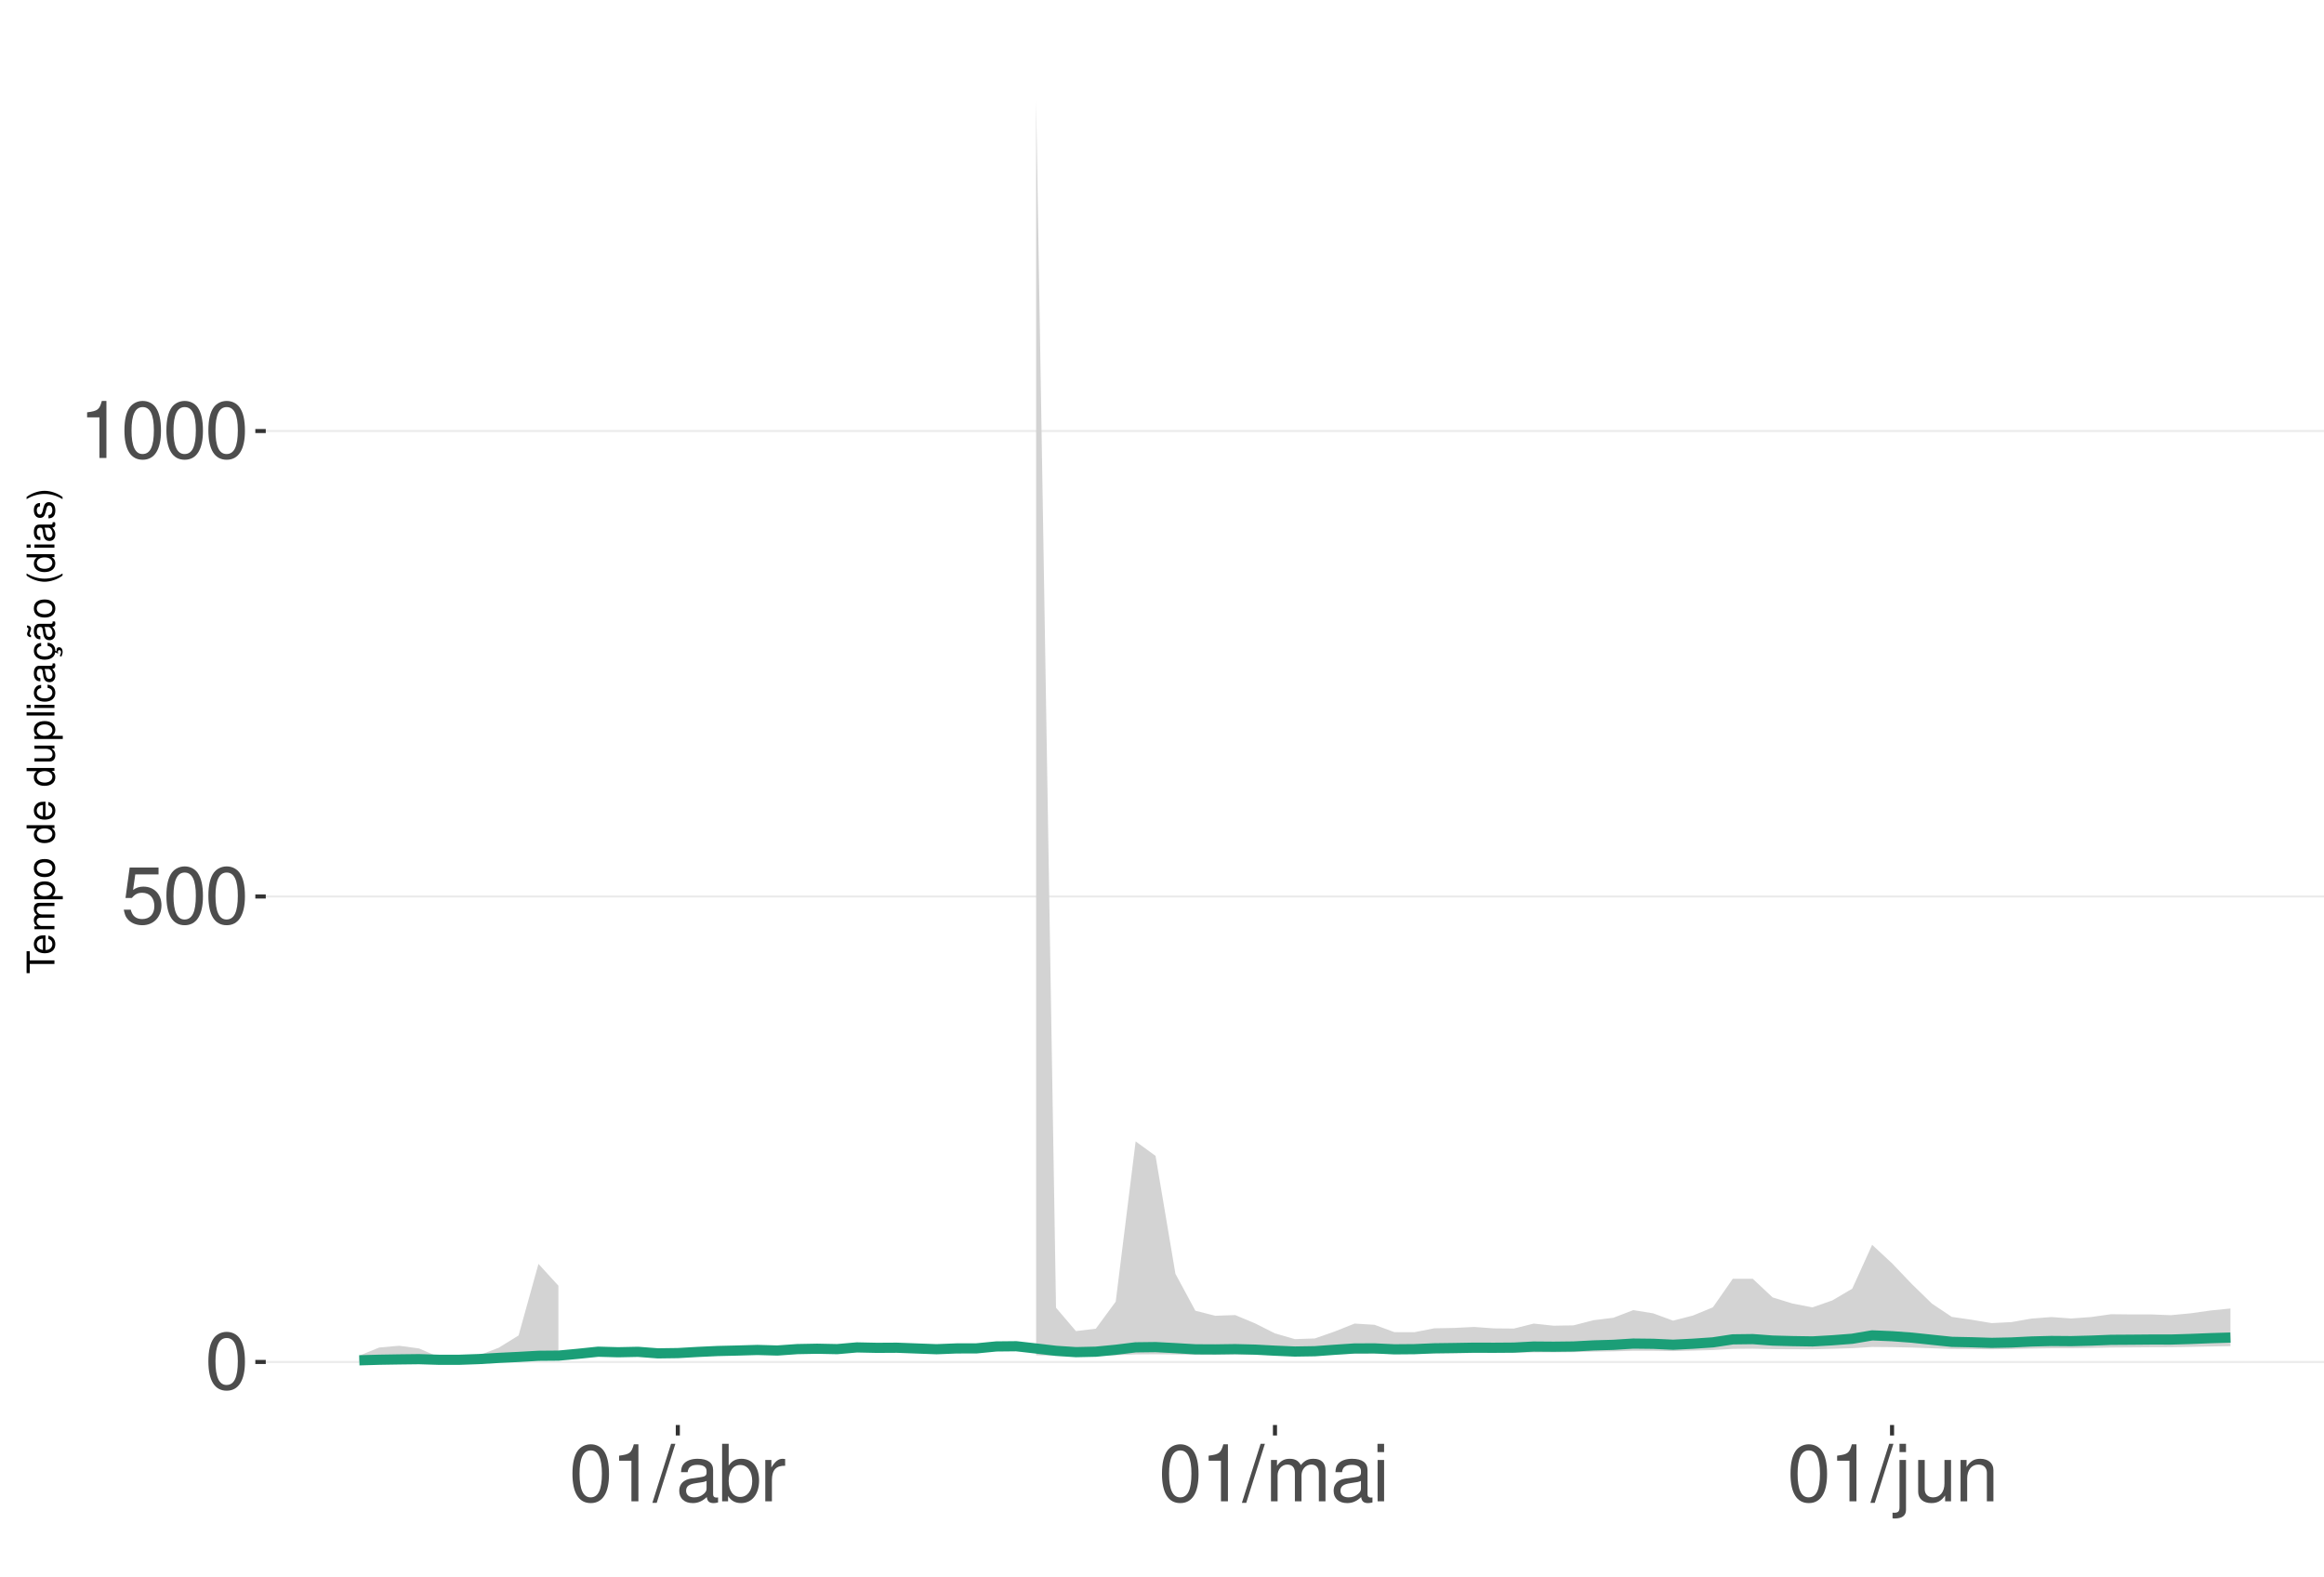
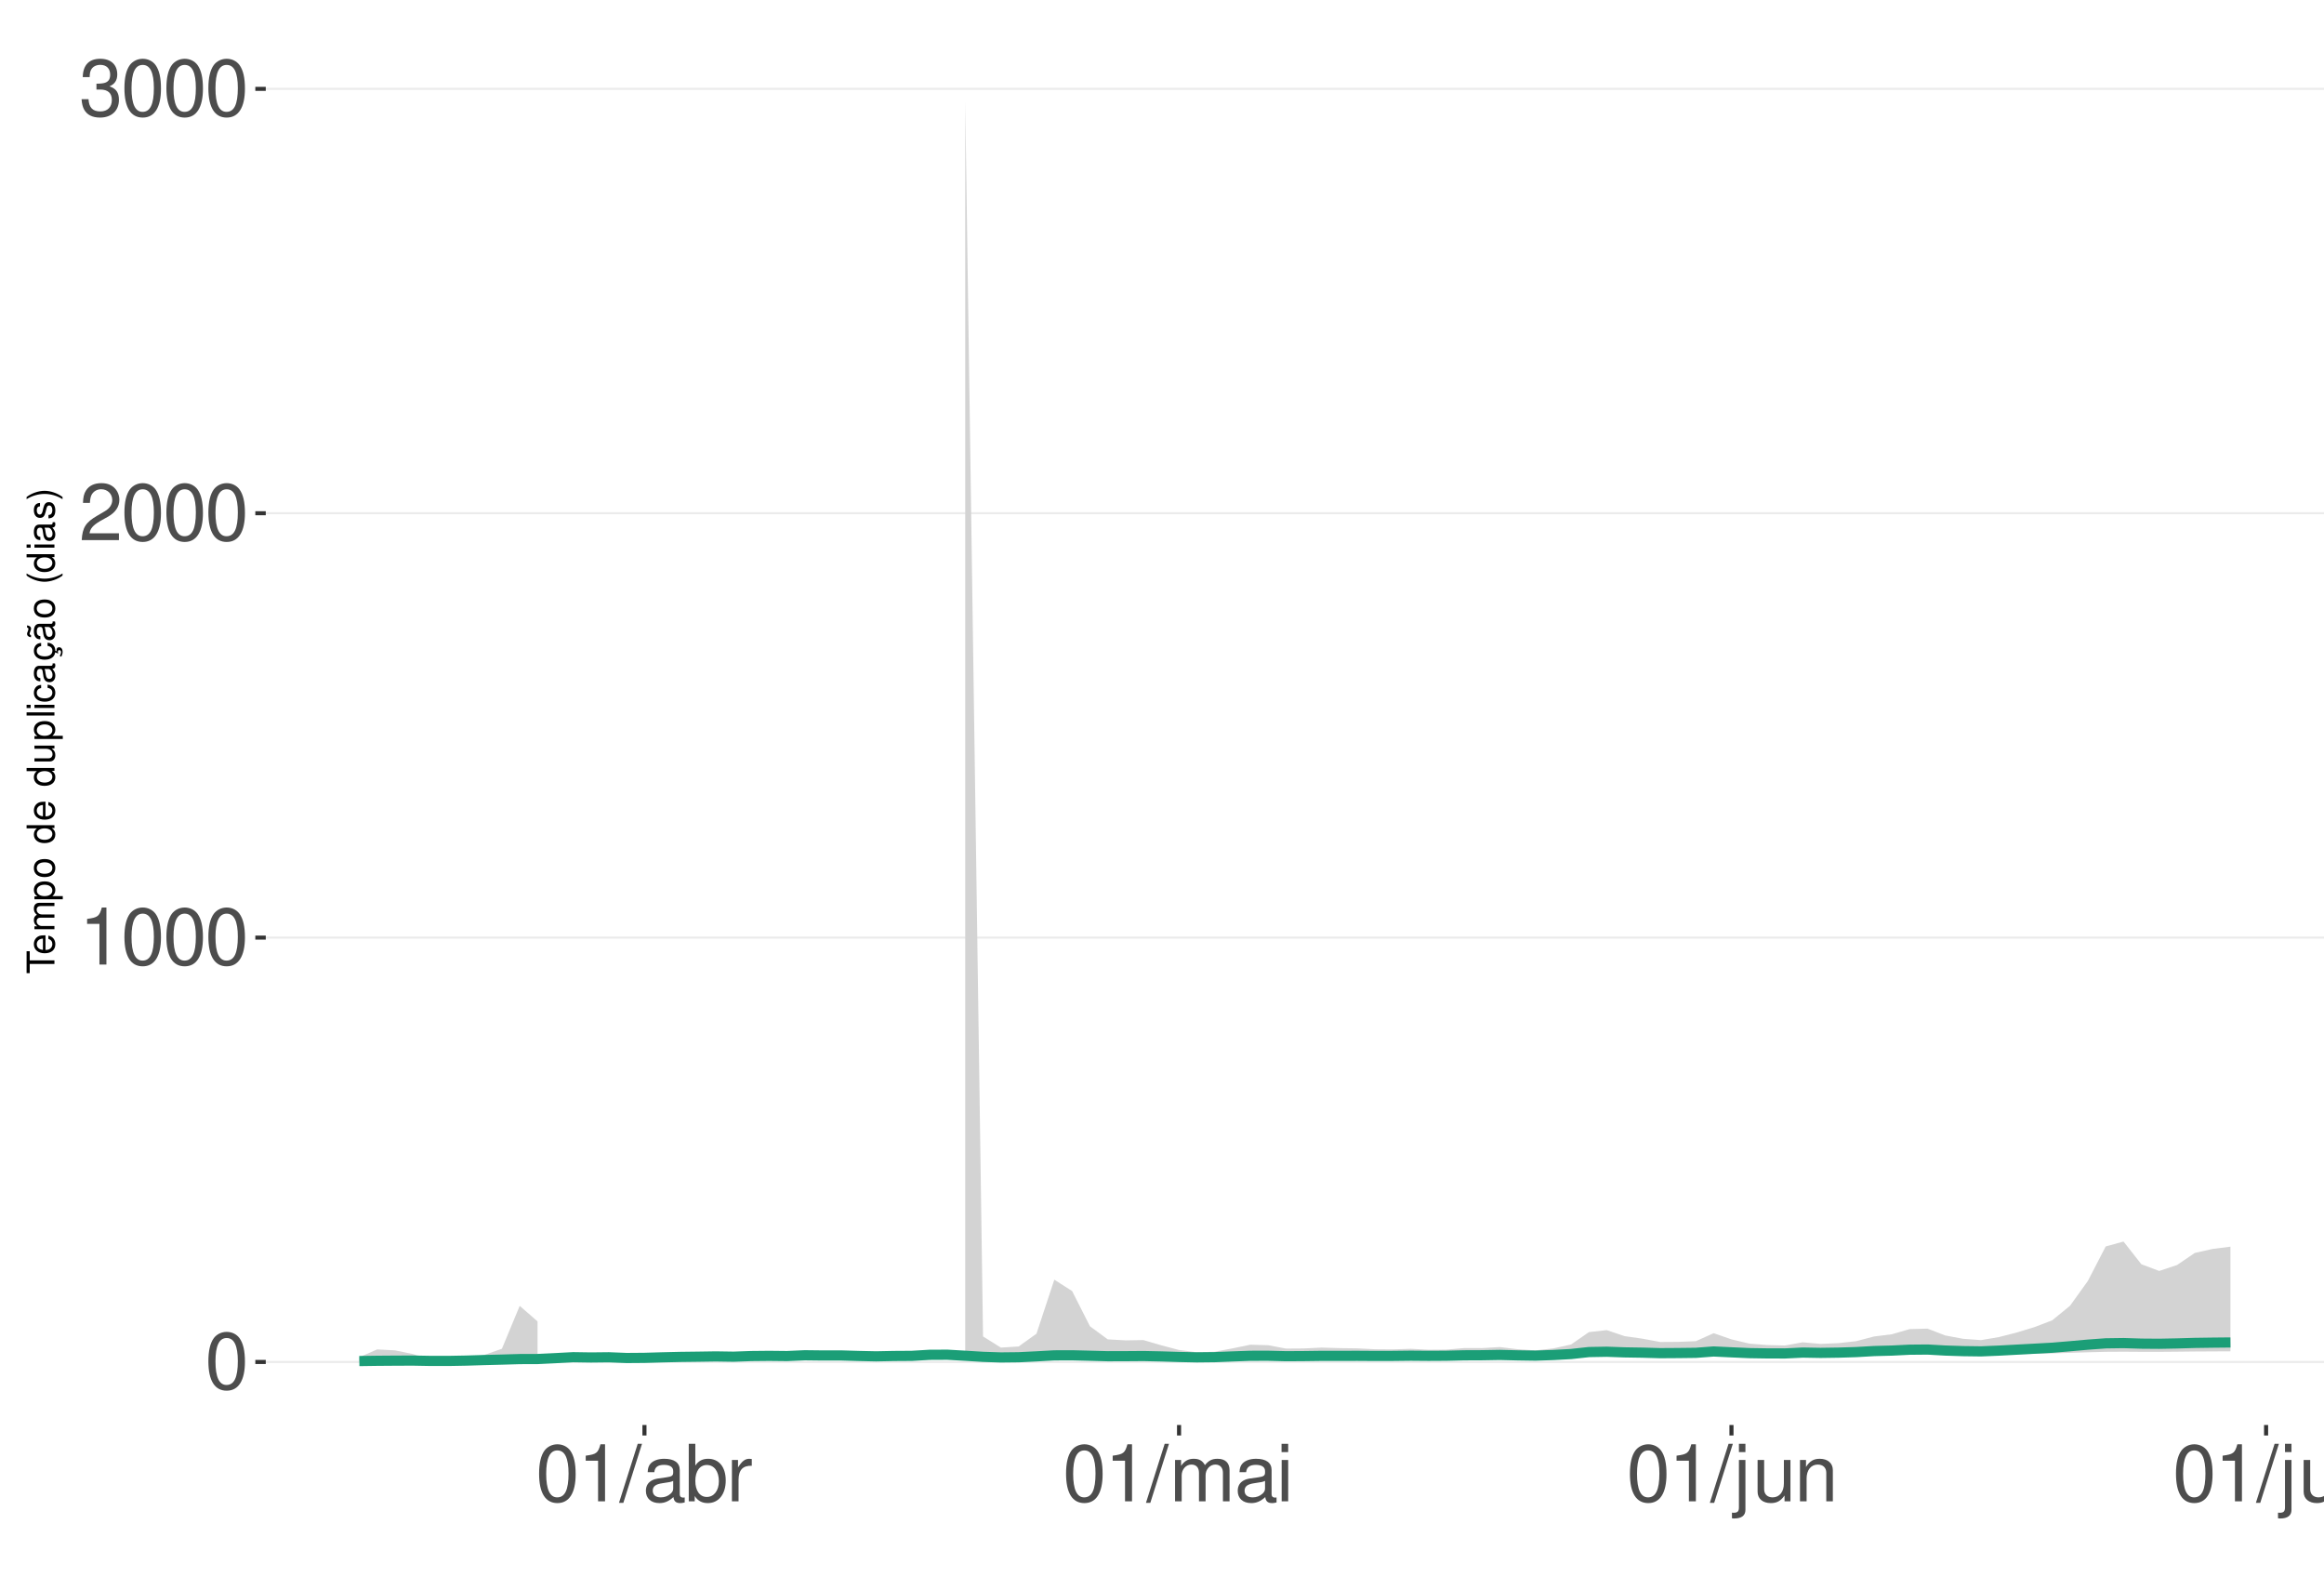
<svg xmlns="http://www.w3.org/2000/svg" xmlns:xlink="http://www.w3.org/1999/xlink" width="609pt" height="413pt" viewBox="0 0 609 413" version="1.1">
  <defs>
    <g>
      <symbol overflow="visible" id="glyph0-0">
        <path style="stroke:none;" d="" />
      </symbol>
      <symbol overflow="visible" id="glyph0-1">
        <path style="stroke:none;" d="M 5.688 -14.938 C 4.312 -14.938 3.078 -14.312 2.312 -13.297 C 1.359 -11.984 0.891 -10 0.891 -7.234 C 0.891 -2.188 2.547 0.469 5.688 0.469 C 8.781 0.469 10.469 -2.188 10.469 -7.109 C 10.469 -10 10.016 -11.938 9.047 -13.297 C 8.281 -14.328 7.062 -14.938 5.688 -14.938 Z M 5.688 -13.328 C 7.641 -13.328 8.609 -11.312 8.609 -7.266 C 8.609 -3.016 7.656 -1.031 5.641 -1.031 C 3.719 -1.031 2.75 -3.094 2.75 -7.203 C 2.75 -11.312 3.719 -13.328 5.688 -13.328 Z M 5.688 -13.328 " />
      </symbol>
      <symbol overflow="visible" id="glyph0-2">
-         <path style="stroke:none;" d="M 9.828 -14.641 L 2.266 -14.641 L 1.172 -6.672 L 2.844 -6.672 C 3.703 -7.688 4.406 -8.031 5.562 -8.031 C 7.516 -8.031 8.734 -6.688 8.734 -4.531 C 8.734 -2.422 7.516 -1.141 5.531 -1.141 C 3.953 -1.141 2.969 -1.938 2.547 -3.594 L 0.719 -3.594 C 0.969 -2.391 1.172 -1.812 1.609 -1.281 C 2.438 -0.172 3.922 0.469 5.578 0.469 C 8.531 0.469 10.594 -1.672 10.594 -4.766 C 10.594 -7.656 8.672 -9.641 5.859 -9.641 C 4.828 -9.641 4 -9.375 3.156 -8.766 L 3.734 -12.844 L 9.828 -12.844 Z M 9.828 -14.641 " />
+         <path style="stroke:none;" d="M 5.344 -10.641 L 5.344 0 L 7.172 0 L 7.172 -14.938 L 5.969 -14.938 C 5.328 -12.641 4.922 -12.328 2.109 -11.953 L 2.109 -10.641 Z M 5.344 -10.641 " />
      </symbol>
      <symbol overflow="visible" id="glyph0-3">
-         <path style="stroke:none;" d="M 5.344 -10.641 L 5.344 0 L 7.172 0 L 7.172 -14.938 L 5.969 -14.938 C 5.328 -12.641 4.922 -12.328 2.109 -11.953 L 2.109 -10.641 Z M 5.344 -10.641 " />
+         <path style="stroke:none;" d="M 10.453 -1.797 L 2.75 -1.797 C 2.938 -3.031 3.594 -3.828 5.391 -4.922 L 7.453 -6.078 C 9.5 -7.203 10.562 -8.734 10.562 -10.578 C 10.562 -11.812 10.062 -12.969 9.188 -13.781 C 8.328 -14.562 7.25 -14.938 5.859 -14.938 C 4 -14.938 2.625 -14.281 1.812 -13 C 1.297 -12.203 1.078 -11.281 1.031 -9.766 L 2.844 -9.766 C 2.906 -10.781 3.031 -11.375 3.281 -11.875 C 3.766 -12.781 4.703 -13.344 5.797 -13.344 C 7.453 -13.344 8.703 -12.141 8.703 -10.531 C 8.703 -9.344 8.016 -8.297 6.719 -7.562 L 4.812 -6.438 C 1.75 -4.688 0.875 -3.281 0.703 -0.016 L 10.453 -0.016 Z M 10.453 -1.797 " />
      </symbol>
      <symbol overflow="visible" id="glyph0-4">
+         <path style="stroke:none;" d="M 4.562 -6.875 L 5.562 -6.875 C 7.547 -6.875 8.594 -5.953 8.594 -4.156 C 8.594 -2.266 7.453 -1.141 5.578 -1.141 C 3.578 -1.141 2.609 -2.141 2.484 -4.344 L 0.656 -4.344 C 0.75 -3.141 0.953 -2.359 1.297 -1.688 C 2.062 -0.25 3.484 0.469 5.5 0.469 C 8.516 0.469 10.453 -1.344 10.453 -4.172 C 10.453 -6.078 9.734 -7.109 7.969 -7.719 C 9.344 -8.281 10.016 -9.312 10.016 -10.828 C 10.016 -13.391 8.344 -14.938 5.562 -14.938 C 2.609 -14.938 1.031 -13.281 0.969 -10.125 L 2.781 -10.125 C 2.812 -11.031 2.891 -11.547 3.125 -12 C 3.531 -12.844 4.438 -13.344 5.578 -13.344 C 7.188 -13.344 8.156 -12.375 8.156 -10.766 C 8.156 -9.703 7.781 -9.062 6.984 -8.719 C 6.484 -8.516 5.828 -8.422 4.562 -8.406 Z M 4.562 -6.875 " />
+       </symbol>
+       <symbol overflow="visible" id="glyph0-5">
        <path style="stroke:none;" d="M 4.734 -15.062 L -0.172 0.406 L 0.969 0.406 L 5.859 -15.062 Z M 4.734 -15.062 " />
      </symbol>
-       <symbol overflow="visible" id="glyph0-5">
+       <symbol overflow="visible" id="glyph0-6">
        <path style="stroke:none;" d="M 11.047 -1.016 C 10.859 -0.969 10.781 -0.969 10.672 -0.969 C 10.078 -0.969 9.75 -1.281 9.75 -1.812 L 9.75 -8.188 C 9.75 -10.094 8.344 -11.141 5.688 -11.141 C 4.094 -11.141 2.828 -10.672 2.094 -9.875 C 1.594 -9.312 1.391 -8.703 1.344 -7.625 L 3.078 -7.625 C 3.219 -8.938 4 -9.547 5.625 -9.547 C 7.188 -9.547 8.031 -8.969 8.031 -7.938 L 8.031 -7.484 C 8.016 -6.734 7.641 -6.469 6.234 -6.281 C 3.797 -5.969 3.422 -5.891 2.766 -5.625 C 1.516 -5.078 0.875 -4.125 0.875 -2.734 C 0.875 -0.766 2.234 0.469 4.422 0.469 C 5.781 0.469 6.875 0 8.094 -1.109 C 8.219 0 8.766 0.469 9.875 0.469 C 10.25 0.469 10.469 0.438 11.047 0.297 Z M 8.031 -3.406 C 8.031 -2.828 7.875 -2.484 7.359 -2 C 6.656 -1.359 5.797 -1.031 4.797 -1.031 C 3.453 -1.031 2.672 -1.672 2.672 -2.766 C 2.672 -3.906 3.406 -4.484 5.266 -4.75 C 7.109 -5 7.453 -5.078 8.031 -5.344 Z M 8.031 -3.406 " />
      </symbol>
-       <symbol overflow="visible" id="glyph0-6">
+       <symbol overflow="visible" id="glyph0-7">
        <path style="stroke:none;" d="M 1.109 -15.062 L 1.109 0 L 2.672 0 L 2.672 -1.391 C 3.484 -0.125 4.578 0.469 6.094 0.469 C 8.938 0.469 10.797 -1.859 10.797 -5.453 C 10.797 -8.969 9.047 -11.141 6.172 -11.141 C 4.688 -11.141 3.641 -10.578 2.828 -9.359 L 2.828 -15.062 Z M 5.844 -9.516 C 7.766 -9.516 9 -7.844 9 -5.266 C 9 -2.812 7.719 -1.141 5.844 -1.141 C 4 -1.141 2.828 -2.781 2.828 -5.328 C 2.828 -7.875 4 -9.516 5.844 -9.516 Z M 5.844 -9.516 " />
      </symbol>
-       <symbol overflow="visible" id="glyph0-7">
+       <symbol overflow="visible" id="glyph0-8">
        <path style="stroke:none;" d="M 1.422 -10.828 L 1.422 0 L 3.156 0 L 3.156 -5.625 C 3.188 -8.219 4.25 -9.375 6.625 -9.312 L 6.625 -11.078 C 6.344 -11.109 6.172 -11.141 5.969 -11.141 C 4.859 -11.141 4 -10.469 3.016 -8.859 L 3.016 -10.828 Z M 1.422 -10.828 " />
      </symbol>
-       <symbol overflow="visible" id="glyph0-8">
+       <symbol overflow="visible" id="glyph0-9">
        <path style="stroke:none;" d="M 1.453 -10.828 L 1.453 0 L 3.188 0 L 3.188 -6.797 C 3.188 -8.359 4.312 -9.625 5.719 -9.625 C 7 -9.625 7.719 -8.844 7.719 -7.453 L 7.719 0 L 9.453 0 L 9.453 -6.797 C 9.453 -8.359 10.594 -9.625 12 -9.625 C 13.266 -9.625 14 -8.812 14 -7.453 L 14 0 L 15.734 0 L 15.734 -8.125 C 15.734 -10.062 14.625 -11.141 12.594 -11.141 C 11.156 -11.141 10.281 -10.703 9.281 -9.484 C 8.641 -10.641 7.766 -11.141 6.359 -11.141 C 4.922 -11.141 3.953 -10.594 3.031 -9.297 L 3.031 -10.828 Z M 1.453 -10.828 " />
      </symbol>
-       <symbol overflow="visible" id="glyph0-9">
+       <symbol overflow="visible" id="glyph0-10">
        <path style="stroke:none;" d="M 3.094 -10.828 L 1.391 -10.828 L 1.391 0 L 3.094 0 Z M 3.094 -15.062 L 1.359 -15.062 L 1.359 -12.891 L 3.094 -12.891 Z M 3.094 -15.062 " />
      </symbol>
-       <symbol overflow="visible" id="glyph0-10">
+       <symbol overflow="visible" id="glyph0-11">
        <path style="stroke:none;" d="M 1.453 -10.828 L 1.453 1.562 C 1.453 2.641 1.109 3 0.047 3 C -0.078 3 -0.141 3 -0.375 2.969 L -0.375 4.438 C -0.172 4.484 -0.062 4.5 0.203 4.5 C 2.141 4.5 3.156 3.734 3.156 2.25 L 3.156 -10.828 Z M 3.156 -15.062 L 1.453 -15.062 L 1.453 -12.891 L 3.156 -12.891 Z M 3.156 -15.062 " />
      </symbol>
-       <symbol overflow="visible" id="glyph0-11">
+       <symbol overflow="visible" id="glyph0-12">
        <path style="stroke:none;" d="M 9.953 0 L 9.953 -10.828 L 8.234 -10.828 L 8.234 -4.688 C 8.234 -2.484 7.078 -1.031 5.281 -1.031 C 3.922 -1.031 3.062 -1.859 3.062 -3.156 L 3.062 -10.828 L 1.344 -10.828 L 1.344 -2.484 C 1.344 -0.688 2.688 0.469 4.797 0.469 C 6.375 0.469 7.391 -0.078 8.406 -1.516 L 8.406 0 Z M 9.953 0 " />
      </symbol>
-       <symbol overflow="visible" id="glyph0-12">
+       <symbol overflow="visible" id="glyph0-13">
        <path style="stroke:none;" d="M 1.453 -10.828 L 1.453 0 L 3.188 0 L 3.188 -5.969 C 3.188 -8.188 4.344 -9.625 6.109 -9.625 C 7.484 -9.625 8.344 -8.797 8.344 -7.5 L 8.344 0 L 10.062 0 L 10.062 -8.188 C 10.062 -9.984 8.719 -11.141 6.625 -11.141 C 5.016 -11.141 3.984 -10.516 3.031 -9 L 3.031 -10.828 Z M 1.453 -10.828 " />
+       </symbol>
+       <symbol overflow="visible" id="glyph0-14">
+         <path style="stroke:none;" d="M 3.141 -15.062 L 1.406 -15.062 L 1.406 0 L 3.141 0 Z M 3.141 -15.062 " />
      </symbol>
      <symbol overflow="visible" id="glyph1-0">
        <path style="stroke:none;" d="" />
      </symbol>
      <symbol overflow="visible" id="glyph1-1">
        <path style="stroke:none;" d="M -6.469 -3.547 L -6.469 -5.938 L -7.297 -5.938 L -7.297 -0.203 L -6.469 -0.203 L -6.469 -2.609 L 0 -2.609 L 0 -3.547 Z M -6.469 -3.547 " />
      </symbol>
      <symbol overflow="visible" id="glyph1-2">
        <path style="stroke:none;" d="M -2.344 -5.125 C -3.141 -5.125 -3.625 -5.062 -4.016 -4.922 C -4.875 -4.578 -5.391 -3.781 -5.391 -2.797 C -5.391 -1.344 -4.281 -0.406 -2.547 -0.406 C -0.812 -0.406 0.234 -1.297 0.234 -2.781 C 0.234 -3.984 -0.453 -4.812 -1.594 -5.016 L -1.594 -4.188 C -0.906 -3.953 -0.547 -3.484 -0.547 -2.812 C -0.547 -2.281 -0.781 -1.828 -1.219 -1.547 C -1.516 -1.344 -1.812 -1.281 -2.344 -1.266 Z M -3.016 -1.297 C -3.984 -1.359 -4.625 -1.953 -4.625 -2.797 C -4.625 -3.641 -3.953 -4.234 -3.016 -4.234 Z M -3.016 -1.297 " />
      </symbol>
      <symbol overflow="visible" id="glyph1-3">
        <path style="stroke:none;" d="M -5.234 -0.703 L 0 -0.703 L 0 -1.547 L -3.297 -1.547 C -4.047 -1.547 -4.656 -2.094 -4.656 -2.766 C -4.656 -3.391 -4.281 -3.734 -3.609 -3.734 L 0 -3.734 L 0 -4.578 L -3.297 -4.578 C -4.047 -4.578 -4.656 -5.125 -4.656 -5.812 C -4.656 -6.422 -4.266 -6.781 -3.609 -6.781 L 0 -6.781 L 0 -7.625 L -3.938 -7.625 C -4.875 -7.625 -5.391 -7.078 -5.391 -6.094 C -5.391 -5.406 -5.188 -4.984 -4.594 -4.484 C -5.156 -4.188 -5.391 -3.766 -5.391 -3.078 C -5.391 -2.375 -5.125 -1.906 -4.5 -1.469 L -5.234 -1.469 Z M -5.234 -0.703 " />
      </symbol>
      <symbol overflow="visible" id="glyph1-4">
        <path style="stroke:none;" d="M 2.188 -0.547 L 2.188 -1.375 L -0.547 -1.375 C -0.016 -1.812 0.234 -2.312 0.234 -2.984 C 0.234 -4.344 -0.859 -5.234 -2.531 -5.234 C -4.297 -5.234 -5.391 -4.375 -5.391 -2.984 C -5.391 -2.266 -5.062 -1.703 -4.453 -1.312 L -5.234 -1.312 L -5.234 -0.547 Z M -4.609 -2.844 C -4.609 -3.766 -3.797 -4.359 -2.547 -4.359 C -1.359 -4.359 -0.547 -3.75 -0.547 -2.844 C -0.547 -1.953 -1.344 -1.375 -2.578 -1.375 C -3.812 -1.375 -4.609 -1.953 -4.609 -2.844 Z M -4.609 -2.844 " />
      </symbol>
      <symbol overflow="visible" id="glyph1-5">
        <path style="stroke:none;" d="M -5.391 -2.719 C -5.391 -1.234 -4.344 -0.359 -2.578 -0.359 C -0.812 -0.359 0.234 -1.234 0.234 -2.734 C 0.234 -4.203 -0.812 -5.094 -2.547 -5.094 C -4.359 -5.094 -5.391 -4.234 -5.391 -2.719 Z M -4.625 -2.734 C -4.625 -3.672 -3.844 -4.234 -2.547 -4.234 C -1.312 -4.234 -0.547 -3.656 -0.547 -2.734 C -0.547 -1.797 -1.312 -1.234 -2.578 -1.234 C -3.844 -1.234 -4.625 -1.797 -4.625 -2.734 Z M -4.625 -2.734 " />
      </symbol>
      <symbol overflow="visible" id="glyph1-6">
        <path style="stroke:none;" d="" />
      </symbol>
      <symbol overflow="visible" id="glyph1-7">
        <path style="stroke:none;" d="M -7.297 -4.953 L -7.297 -4.125 L -4.578 -4.125 C -5.109 -3.766 -5.391 -3.203 -5.391 -2.516 C -5.391 -1.156 -4.297 -0.266 -2.625 -0.266 C -0.859 -0.266 0.234 -1.125 0.234 -2.547 C 0.234 -3.266 -0.047 -3.766 -0.688 -4.203 L 0 -4.203 L 0 -4.953 Z M -4.609 -2.656 C -4.609 -3.547 -3.812 -4.125 -2.562 -4.125 C -1.344 -4.125 -0.547 -3.547 -0.547 -2.656 C -0.547 -1.734 -1.359 -1.125 -2.578 -1.125 C -3.797 -1.125 -4.609 -1.734 -4.609 -2.656 Z M -4.609 -2.656 " />
      </symbol>
      <symbol overflow="visible" id="glyph1-8">
        <path style="stroke:none;" d="M 0 -4.812 L -5.234 -4.812 L -5.234 -3.984 L -2.266 -3.984 C -1.203 -3.984 -0.5 -3.438 -0.5 -2.562 C -0.5 -1.906 -0.906 -1.484 -1.531 -1.484 L -5.234 -1.484 L -5.234 -0.656 L -1.203 -0.656 C -0.328 -0.656 0.234 -1.297 0.234 -2.312 C 0.234 -3.094 -0.047 -3.578 -0.734 -4.062 L 0 -4.062 Z M 0 -4.812 " />
      </symbol>
      <symbol overflow="visible" id="glyph1-9">
        <path style="stroke:none;" d="M -7.297 -1.516 L -7.297 -0.688 L 0 -0.688 L 0 -1.516 Z M -7.297 -1.516 " />
      </symbol>
      <symbol overflow="visible" id="glyph1-10">
        <path style="stroke:none;" d="M -5.234 -1.5 L -5.234 -0.672 L 0 -0.672 L 0 -1.5 Z M -7.297 -1.5 L -7.297 -0.656 L -6.234 -0.656 L -6.234 -1.5 Z M -7.297 -1.5 " />
      </symbol>
      <symbol overflow="visible" id="glyph1-11">
        <path style="stroke:none;" d="M -3.484 -4.703 C -3.984 -4.672 -4.312 -4.562 -4.609 -4.359 C -5.094 -4 -5.391 -3.375 -5.391 -2.641 C -5.391 -1.219 -4.266 -0.312 -2.531 -0.312 C -0.844 -0.312 0.234 -1.203 0.234 -2.625 C 0.234 -3.875 -0.516 -4.672 -1.797 -4.766 L -1.797 -3.938 C -0.953 -3.797 -0.547 -3.359 -0.547 -2.656 C -0.547 -1.734 -1.297 -1.188 -2.531 -1.188 C -3.844 -1.188 -4.625 -1.719 -4.625 -2.625 C -4.625 -3.328 -4.203 -3.766 -3.484 -3.875 Z M -3.484 -4.703 " />
      </symbol>
      <symbol overflow="visible" id="glyph1-12">
        <path style="stroke:none;" d="M -0.484 -5.344 C -0.469 -5.266 -0.469 -5.219 -0.469 -5.172 C -0.469 -4.875 -0.625 -4.719 -0.875 -4.719 L -3.953 -4.719 C -4.891 -4.719 -5.391 -4.047 -5.391 -2.75 C -5.391 -1.984 -5.172 -1.375 -4.781 -1.016 C -4.516 -0.766 -4.203 -0.672 -3.688 -0.656 L -3.688 -1.484 C -4.328 -1.562 -4.625 -1.938 -4.625 -2.719 C -4.625 -3.484 -4.344 -3.891 -3.844 -3.891 L -3.625 -3.891 C -3.266 -3.875 -3.125 -3.703 -3.047 -3.016 C -2.891 -1.844 -2.844 -1.656 -2.719 -1.344 C -2.453 -0.734 -2 -0.422 -1.312 -0.422 C -0.375 -0.422 0.234 -1.078 0.234 -2.141 C 0.234 -2.797 0 -3.328 -0.547 -3.922 C 0 -3.984 0.234 -4.234 0.234 -4.781 C 0.234 -4.953 0.203 -5.062 0.141 -5.344 Z M -1.656 -3.891 C -1.375 -3.891 -1.203 -3.812 -0.969 -3.562 C -0.656 -3.219 -0.5 -2.812 -0.5 -2.312 C -0.5 -1.672 -0.812 -1.297 -1.344 -1.297 C -1.891 -1.297 -2.172 -1.656 -2.297 -2.547 C -2.422 -3.438 -2.453 -3.609 -2.594 -3.891 Z M -1.656 -3.891 " />
      </symbol>
      <symbol overflow="visible" id="glyph1-13">
        <path style="stroke:none;" d="M 0.234 -2.641 C 0.234 -3.875 -0.547 -4.703 -1.797 -4.766 L -1.797 -3.938 C -0.953 -3.797 -0.531 -3.359 -0.531 -2.656 C -0.531 -1.734 -1.281 -1.188 -2.516 -1.188 C -3.844 -1.188 -4.625 -1.719 -4.625 -2.625 C -4.625 -3.328 -4.203 -3.766 -3.484 -3.875 L -3.484 -4.703 C -3.984 -4.672 -4.312 -4.562 -4.609 -4.359 C -5.094 -4 -5.391 -3.375 -5.391 -2.641 C -5.391 -1.219 -4.266 -0.312 -2.531 -0.312 C -1.469 -0.312 -0.625 -0.672 -0.156 -1.312 C 0.047 -1.594 0.125 -1.812 0.203 -2.25 L 0.922 -1.938 L 0.984 -2.062 C 0.938 -2.188 0.906 -2.25 0.906 -2.375 C 0.906 -2.656 1.047 -2.828 1.281 -2.828 C 1.547 -2.828 1.734 -2.594 1.734 -2.297 C 1.734 -2.031 1.672 -1.844 1.438 -1.406 L 1.406 -1.312 L 1.812 -1.094 C 2.078 -1.75 2.141 -1.953 2.141 -2.344 C 2.141 -3.109 1.781 -3.578 1.203 -3.578 C 0.781 -3.578 0.547 -3.297 0.547 -2.797 C 0.547 -2.703 0.547 -2.641 0.562 -2.516 Z M 0.234 -2.641 " />
      </symbol>
      <symbol overflow="visible" id="glyph1-14">
        <path style="stroke:none;" d="M -0.484 -5.344 C -0.469 -5.266 -0.469 -5.219 -0.469 -5.172 C -0.469 -4.875 -0.625 -4.719 -0.875 -4.719 L -3.953 -4.719 C -4.891 -4.719 -5.391 -4.047 -5.391 -2.75 C -5.391 -1.984 -5.172 -1.375 -4.781 -1.016 C -4.516 -0.766 -4.203 -0.672 -3.688 -0.656 L -3.688 -1.484 C -4.328 -1.562 -4.625 -1.938 -4.625 -2.719 C -4.625 -3.484 -4.344 -3.891 -3.844 -3.891 L -3.625 -3.891 C -3.266 -3.875 -3.125 -3.703 -3.047 -3.016 C -2.891 -1.844 -2.844 -1.656 -2.719 -1.344 C -2.453 -0.734 -2 -0.422 -1.312 -0.422 C -0.375 -0.422 0.234 -1.078 0.234 -2.141 C 0.234 -2.797 0 -3.328 -0.547 -3.922 C 0 -3.984 0.234 -4.234 0.234 -4.781 C 0.234 -4.953 0.203 -5.062 0.141 -5.344 Z M -1.656 -3.891 C -1.375 -3.891 -1.203 -3.812 -0.969 -3.562 C -0.656 -3.219 -0.5 -2.812 -0.5 -2.312 C -0.5 -1.672 -0.812 -1.297 -1.344 -1.297 C -1.891 -1.297 -2.172 -1.656 -2.297 -2.547 C -2.422 -3.438 -2.453 -3.609 -2.594 -3.891 Z M -7.172 -3.75 C -6.922 -3.672 -6.812 -3.547 -6.812 -3.375 C -6.812 -3.25 -6.875 -2.984 -6.984 -2.734 C -7.156 -2.312 -7.172 -2.25 -7.172 -2.047 C -7.172 -1.594 -6.797 -1.297 -6.141 -1.188 L -6.141 -1.766 C -6.375 -1.812 -6.5 -1.938 -6.5 -2.094 C -6.5 -2.203 -6.469 -2.344 -6.375 -2.578 C -6.156 -3.156 -6.125 -3.234 -6.125 -3.438 C -6.125 -3.922 -6.484 -4.219 -7.172 -4.312 Z M -7.172 -3.75 " />
      </symbol>
      <symbol overflow="visible" id="glyph1-15">
        <path style="stroke:none;" d="M -7.297 -2.359 C -5.984 -1.359 -4.156 -0.734 -2.594 -0.734 C -1.016 -0.734 0.812 -1.359 2.125 -2.359 L 2.125 -2.906 C 0.688 -2.031 -0.984 -1.547 -2.594 -1.547 C -4.188 -1.547 -5.875 -2.031 -7.297 -2.906 Z M -7.297 -2.359 " />
      </symbol>
      <symbol overflow="visible" id="glyph1-16">
        <path style="stroke:none;" d="M -3.781 -4.375 C -4.812 -4.375 -5.391 -3.688 -5.391 -2.484 C -5.391 -1.266 -4.766 -0.469 -3.797 -0.469 C -2.969 -0.469 -2.578 -0.891 -2.281 -2.125 L -2.094 -2.906 C -1.953 -3.484 -1.734 -3.719 -1.375 -3.719 C -0.875 -3.719 -0.547 -3.234 -0.547 -2.5 C -0.547 -2.047 -0.672 -1.672 -0.891 -1.453 C -1.047 -1.328 -1.188 -1.266 -1.562 -1.219 L -1.562 -0.344 C -0.344 -0.375 0.234 -1.062 0.234 -2.438 C 0.234 -3.75 -0.422 -4.594 -1.438 -4.594 C -2.203 -4.594 -2.641 -4.156 -2.891 -3.109 L -3.078 -2.312 C -3.234 -1.625 -3.453 -1.344 -3.828 -1.344 C -4.312 -1.344 -4.625 -1.766 -4.625 -2.453 C -4.625 -3.125 -4.328 -3.484 -3.781 -3.5 Z M -3.781 -4.375 " />
      </symbol>
      <symbol overflow="visible" id="glyph1-17">
        <path style="stroke:none;" d="M 2.125 -0.938 C 0.812 -1.938 -1.016 -2.562 -2.578 -2.562 C -4.156 -2.562 -5.984 -1.938 -7.297 -0.938 L -7.297 -0.375 C -5.859 -1.266 -4.188 -1.75 -2.578 -1.75 C -0.984 -1.75 0.703 -1.266 2.125 -0.375 Z M 2.125 -0.938 " />
      </symbol>
    </g>
    <clipPath id="clip1">
      <path d="M 69.645 9.961 L 609 9.961 L 609 373.328 L 69.645 373.328 Z M 69.645 9.961 " />
    </clipPath>
    <clipPath id="clip2">
      <path d="M 69.645 356 L 609 356 L 609 358 L 69.645 358 Z M 69.645 356 " />
    </clipPath>
    <clipPath id="clip3">
-       <path d="M 69.645 234 L 609 234 L 609 236 L 69.645 236 Z M 69.645 234 " />
+       <path d="M 69.645 245 L 609 245 L 609 246 L 69.645 246 Z M 69.645 245 " />
    </clipPath>
    <clipPath id="clip4">
-       <path d="M 69.645 112 L 609 112 L 609 114 L 69.645 114 Z M 69.645 112 " />
+       <path d="M 69.645 134 L 609 134 L 609 135 L 69.645 135 Z M 69.645 134 " />
+     </clipPath>
+     <clipPath id="clip5">
+       <path d="M 69.645 23 L 609 23 L 609 24 L 69.645 24 Z M 69.645 23 " />
    </clipPath>
  </defs>
  <g id="surface99">
    <rect x="0" y="0" width="609" height="413" style="fill:rgb(100%,100%,100%);fill-opacity:1;stroke:none;" />
    <rect x="0" y="0" width="609" height="413" style="fill:rgb(100%,100%,100%);fill-opacity:1;stroke:none;" />
    <path style="fill:none;stroke-width:1.067;stroke-linecap:round;stroke-linejoin:round;stroke:rgb(100%,100%,100%);stroke-opacity:1;stroke-miterlimit:10;" d="M 0 413 L 609 413 L 609 0 L 0 0 Z M 0 413 " />
    <g clip-path="url(#clip1)" clip-rule="nonzero">
      <path style=" stroke:none;fill-rule:nonzero;fill:rgb(100%,100%,100%);fill-opacity:1;" d="M 69.645 373.328 L 609 373.328 L 609 9.961 L 69.645 9.961 Z M 69.645 373.328 " />
    </g>
    <g clip-path="url(#clip2)" clip-rule="nonzero">
      <path style="fill:none;stroke-width:0.533;stroke-linecap:butt;stroke-linejoin:round;stroke:rgb(92.157%,92.157%,92.157%);stroke-opacity:1;stroke-miterlimit:10;" d="M 69.645 356.812 L 609 356.812 " />
    </g>
    <g clip-path="url(#clip3)" clip-rule="nonzero">
-       <path style="fill:none;stroke-width:0.533;stroke-linecap:butt;stroke-linejoin:round;stroke:rgb(92.157%,92.157%,92.157%);stroke-opacity:1;stroke-miterlimit:10;" d="M 69.645 234.867 L 609 234.867 " />
+       <path style="fill:none;stroke-width:0.533;stroke-linecap:butt;stroke-linejoin:round;stroke:rgb(92.157%,92.157%,92.157%);stroke-opacity:1;stroke-miterlimit:10;" d="M 69.645 245.637 L 609 245.637 " />
    </g>
    <g clip-path="url(#clip4)" clip-rule="nonzero">
-       <path style="fill:none;stroke-width:0.533;stroke-linecap:butt;stroke-linejoin:round;stroke:rgb(92.157%,92.157%,92.157%);stroke-opacity:1;stroke-miterlimit:10;" d="M 69.645 112.926 L 609 112.926 " />
-     </g>
-     <path style=" stroke:none;fill-rule:nonzero;fill:rgb(82.745%,82.745%,82.745%);fill-opacity:1;" d="M 94.16 355.141 L 99.379 353.023 L 104.594 352.562 L 109.809 353.266 L 115.027 355.547 L 120.242 355.723 L 125.457 355.09 L 130.676 353.09 L 135.891 349.867 L 141.105 331.117 L 146.324 336.828 L 146.324 355.949 L 141.105 355.98 L 135.891 356.086 L 130.676 356.195 L 125.457 356.332 L 120.242 356.434 L 115.027 356.449 L 109.809 356.41 L 104.594 356.453 L 99.379 356.504 L 94.16 356.57 Z M 94.16 355.141 " />
-     <path style=" stroke:none;fill-rule:nonzero;fill:rgb(82.745%,82.745%,82.745%);fill-opacity:1;" d="M 271.512 26.48 L 276.727 342.598 L 281.945 348.723 L 287.16 348.094 L 292.375 340.992 L 297.594 299.027 L 302.809 302.82 L 308.023 333.723 L 313.242 343.383 L 318.457 344.707 L 323.676 344.523 L 328.891 346.695 L 334.105 349.328 L 339.324 350.828 L 344.539 350.648 L 349.754 348.828 L 354.973 346.75 L 360.188 347.07 L 365.402 349.004 L 370.621 349.016 L 375.836 347.996 L 381.051 347.895 L 386.27 347.637 L 391.484 348.012 L 396.699 348.059 L 401.918 346.754 L 407.133 347.312 L 412.348 347.215 L 417.566 345.875 L 422.781 345.23 L 427.996 343.227 L 433.215 344.07 L 438.43 345.988 L 443.648 344.641 L 448.863 342.492 L 454.078 335.012 L 459.297 335.008 L 464.512 339.902 L 469.727 341.5 L 474.945 342.508 L 480.16 340.684 L 485.375 337.613 L 490.594 326.121 L 495.809 330.965 L 501.023 336.426 L 506.242 341.508 L 511.457 344.996 L 516.672 345.754 L 521.891 346.629 L 527.105 346.363 L 532.32 345.449 L 537.539 345.043 L 542.754 345.418 L 547.969 345.039 L 553.188 344.301 L 558.402 344.355 L 563.617 344.352 L 568.836 344.559 L 574.051 344.062 L 579.27 343.324 L 584.484 342.801 L 584.484 352.668 L 579.27 352.754 L 574.051 352.863 L 568.836 352.949 L 563.617 352.965 L 558.402 353.004 L 553.188 353.039 L 547.969 353.145 L 542.754 353.223 L 537.539 353.223 L 532.32 353.301 L 527.105 353.43 L 521.891 353.496 L 516.672 353.445 L 511.457 353.418 L 506.242 353.223 L 501.023 353.039 L 495.809 352.93 L 490.594 352.883 L 485.375 353.199 L 480.16 353.363 L 474.945 353.496 L 469.727 353.484 L 464.512 353.453 L 459.297 353.34 L 454.078 353.383 L 448.863 353.684 L 443.648 353.836 L 438.43 353.961 L 433.215 353.887 L 427.996 353.883 L 422.781 354.031 L 417.566 354.105 L 412.348 354.234 L 407.133 354.281 L 401.918 354.285 L 396.699 354.414 L 391.484 354.449 L 386.27 354.461 L 381.051 354.52 L 375.836 354.566 L 370.621 354.676 L 365.402 354.711 L 360.188 354.637 L 354.973 354.664 L 349.754 354.816 L 344.539 354.988 L 339.324 355.043 L 334.105 354.969 L 328.891 354.887 L 323.676 354.863 L 318.457 354.91 L 313.242 354.922 L 308.023 354.848 L 302.809 354.789 L 297.594 354.832 L 292.375 355.039 L 287.16 355.223 L 281.945 355.285 L 276.727 355.188 L 271.512 355.039 Z M 271.512 26.48 " />
-     <path style="fill:none;stroke-width:2.667;stroke-linecap:butt;stroke-linejoin:round;stroke:rgb(10.588%,61.961%,46.667%);stroke-opacity:1;stroke-miterlimit:10;" d="M 94.16 356.379 L 99.379 356.227 L 104.594 356.141 L 109.809 356.078 L 115.027 356.238 L 120.242 356.242 L 125.457 356.055 L 130.676 355.746 L 135.891 355.492 L 141.105 355.195 L 146.324 355.152 L 151.539 354.664 L 156.754 354.121 L 161.973 354.266 L 167.188 354.156 L 172.402 354.555 L 177.621 354.484 L 182.836 354.184 L 188.055 353.941 L 193.27 353.816 L 198.484 353.664 L 203.703 353.812 L 208.918 353.441 L 214.133 353.34 L 219.352 353.449 L 224.566 352.996 L 229.781 353.109 L 235 353.078 L 240.215 353.277 L 245.43 353.473 L 250.648 353.262 L 255.863 353.25 L 261.078 352.742 L 266.297 352.688 L 271.512 353.281 L 276.727 353.895 L 281.945 354.238 L 287.16 354.121 L 292.375 353.617 L 297.594 352.977 L 302.809 352.914 L 308.023 353.188 L 313.242 353.496 L 318.457 353.523 L 323.676 353.449 L 328.891 353.578 L 334.105 353.855 L 339.324 354.078 L 344.539 353.996 L 349.754 353.617 L 354.973 353.27 L 360.188 353.254 L 365.402 353.5 L 370.621 353.457 L 375.836 353.23 L 381.051 353.16 L 386.27 353.07 L 391.484 353.086 L 396.699 353.047 L 401.918 352.77 L 407.133 352.812 L 412.348 352.75 L 417.566 352.473 L 422.781 352.324 L 427.996 351.992 L 433.215 352.051 L 438.43 352.297 L 443.648 352.031 L 448.863 351.676 L 454.078 350.887 L 459.297 350.82 L 464.512 351.207 L 469.727 351.344 L 474.945 351.426 L 480.16 351.129 L 485.375 350.73 L 490.594 349.844 L 495.809 350.062 L 501.023 350.445 L 506.242 350.996 L 511.457 351.539 L 516.672 351.648 L 521.891 351.809 L 527.105 351.703 L 532.32 351.445 L 537.539 351.309 L 542.754 351.352 L 547.969 351.219 L 553.188 351.012 L 558.402 350.98 L 563.617 350.934 L 568.836 350.938 L 574.051 350.781 L 579.27 350.574 L 584.484 350.418 " />
+       <path style="fill:none;stroke-width:0.533;stroke-linecap:butt;stroke-linejoin:round;stroke:rgb(92.157%,92.157%,92.157%);stroke-opacity:1;stroke-miterlimit:10;" d="M 69.645 134.461 L 609 134.461 " />
+     </g>
+     <g clip-path="url(#clip5)" clip-rule="nonzero">
+       <path style="fill:none;stroke-width:0.533;stroke-linecap:butt;stroke-linejoin:round;stroke:rgb(92.157%,92.157%,92.157%);stroke-opacity:1;stroke-miterlimit:10;" d="M 69.645 23.281 L 609 23.281 " />
+     </g>
+     <path style=" stroke:none;fill-rule:nonzero;fill:rgb(82.745%,82.745%,82.745%);fill-opacity:1;" d="M 94.16 355.562 L 98.832 353.523 L 103.5 353.77 L 108.172 354.73 L 112.84 356.172 L 117.512 356.277 L 122.18 355.977 L 126.848 354.984 L 131.52 353.355 L 136.188 342.113 L 140.859 346.18 L 140.859 356.41 L 136.188 356.426 L 131.52 356.473 L 126.848 356.523 L 122.18 356.586 L 117.512 356.633 L 112.84 356.637 L 108.172 356.617 L 103.5 356.633 L 98.832 356.652 L 94.16 356.684 Z M 94.16 355.562 " />
+     <path style=" stroke:none;fill-rule:nonzero;fill:rgb(82.745%,82.745%,82.745%);fill-opacity:1;" d="M 252.934 26.48 L 257.602 350.117 L 262.273 353.043 L 266.941 352.754 L 271.609 349.398 L 276.281 335.25 L 280.949 338.238 L 285.621 347.457 L 290.289 350.891 L 294.961 351.152 L 299.629 351.074 L 304.301 352.441 L 308.969 353.672 L 313.641 354.266 L 318.309 354.129 L 322.977 353.25 L 327.648 352.289 L 332.316 352.422 L 336.988 353.305 L 341.656 353.27 L 346.328 353.043 L 350.996 353.184 L 355.668 353.246 L 360.336 353.484 L 365.008 353.52 L 369.676 353.363 L 374.344 353.609 L 379.016 353.578 L 383.684 353.172 L 388.355 353.18 L 393.023 352.902 L 397.695 353.473 L 402.363 353.777 L 407.035 353.262 L 411.703 352.23 L 416.375 348.992 L 421.043 348.469 L 425.711 350.043 L 430.383 350.707 L 435.051 351.578 L 439.723 351.547 L 444.391 351.367 L 449.062 349.27 L 453.73 350.887 L 458.402 352 L 463.07 352.375 L 467.742 352.492 L 472.41 351.66 L 477.078 352.078 L 481.75 351.879 L 486.418 351.363 L 491.09 350.133 L 495.758 349.555 L 500.43 348.203 L 505.098 348.078 L 509.77 349.871 L 514.438 350.742 L 519.109 351.086 L 523.777 350.297 L 528.445 349.109 L 533.117 347.684 L 537.785 345.891 L 542.457 342.074 L 547.125 335.578 L 551.797 326.547 L 556.465 325.262 L 561.137 331.207 L 565.805 332.965 L 570.477 331.422 L 575.145 328.246 L 579.812 327.199 L 584.484 326.605 L 584.484 354.023 L 579.812 354.047 L 575.145 354.074 L 570.477 354.125 L 565.805 354.164 L 561.137 354.16 L 556.465 354.129 L 551.797 354.156 L 547.125 354.273 L 542.457 354.418 L 537.785 354.562 L 533.117 354.668 L 528.445 354.773 L 523.777 354.887 L 519.109 354.977 L 514.438 354.961 L 509.77 354.906 L 505.098 354.812 L 500.43 354.836 L 495.758 354.934 L 491.09 354.992 L 486.418 355.117 L 481.75 355.188 L 477.078 355.223 L 472.41 355.195 L 467.742 355.309 L 463.07 355.309 L 458.402 355.285 L 453.73 355.207 L 449.062 355.129 L 444.391 355.277 L 439.723 355.309 L 435.051 355.332 L 430.383 355.285 L 425.711 355.266 L 421.043 355.215 L 416.375 355.258 L 411.703 355.465 L 407.035 355.586 L 402.363 355.668 L 397.695 355.645 L 393.023 355.602 L 388.355 355.648 L 383.684 355.664 L 379.016 355.723 L 374.344 355.746 L 369.676 355.734 L 365.008 355.77 L 360.336 355.781 L 355.668 355.777 L 350.996 355.793 L 346.328 355.801 L 341.656 355.832 L 336.988 355.852 L 332.316 355.816 L 327.648 355.828 L 322.977 355.902 L 318.309 355.988 L 313.641 356.02 L 308.969 355.988 L 304.301 355.941 L 299.629 355.918 L 294.961 355.938 L 290.289 355.949 L 285.621 355.922 L 280.949 355.898 L 276.281 355.91 L 271.609 355.996 L 266.941 356.082 L 262.273 356.109 L 257.602 356.066 L 252.934 355.996 Z M 252.934 26.48 " />
+     <path style="fill:none;stroke-width:2.667;stroke-linecap:butt;stroke-linejoin:round;stroke:rgb(10.588%,61.961%,46.667%);stroke-opacity:1;stroke-miterlimit:10;" d="M 94.16 356.57 L 98.832 356.504 L 103.5 356.469 L 108.172 356.449 L 112.84 356.535 L 117.512 356.539 L 122.18 356.453 L 126.848 356.309 L 131.52 356.191 L 136.188 356.055 L 140.859 356.039 L 145.527 355.812 L 150.199 355.562 L 154.867 355.633 L 159.539 355.582 L 164.207 355.77 L 168.879 355.734 L 173.547 355.598 L 178.215 355.488 L 182.887 355.43 L 187.555 355.359 L 192.227 355.43 L 196.895 355.262 L 201.566 355.215 L 206.234 355.266 L 210.906 355.055 L 215.574 355.109 L 220.246 355.098 L 224.914 355.238 L 229.582 355.34 L 234.254 355.246 L 238.922 355.215 L 243.594 354.934 L 248.262 354.91 L 252.934 355.184 L 257.602 355.469 L 262.273 355.625 L 266.941 355.574 L 271.609 355.344 L 276.281 355.082 L 280.949 355.066 L 285.621 355.184 L 290.289 355.309 L 294.961 355.297 L 299.629 355.262 L 304.301 355.359 L 308.969 355.504 L 313.641 355.602 L 318.309 355.551 L 322.977 355.363 L 327.648 355.195 L 332.316 355.188 L 336.988 355.305 L 341.656 355.277 L 346.328 355.215 L 350.996 355.219 L 355.668 355.207 L 360.336 355.238 L 365.008 355.227 L 369.676 355.172 L 374.344 355.211 L 379.016 355.184 L 383.684 355.066 L 388.355 355.047 L 393.023 354.965 L 397.695 355.082 L 402.363 355.152 L 407.035 354.988 L 411.703 354.73 L 416.375 354.215 L 421.043 354.133 L 425.711 354.297 L 430.383 354.371 L 435.051 354.504 L 439.723 354.473 L 444.391 354.418 L 449.062 354.062 L 453.73 354.285 L 458.402 354.492 L 463.07 354.566 L 467.742 354.578 L 472.41 354.352 L 477.078 354.434 L 481.75 354.367 L 486.418 354.223 L 491.09 353.953 L 495.758 353.828 L 500.43 353.598 L 505.098 353.555 L 509.77 353.82 L 514.438 353.973 L 519.109 354.035 L 523.777 353.84 L 528.445 353.59 L 533.117 353.34 L 537.785 353.082 L 542.457 352.691 L 547.125 352.273 L 551.797 351.93 L 556.465 351.863 L 561.137 352.008 L 565.805 352.043 L 570.477 351.953 L 575.145 351.816 L 579.812 351.75 L 584.484 351.703 " />
    <g style="fill:rgb(30.196%,30.196%,30.196%);fill-opacity:1;">
      <use xlink:href="#glyph0-1" x="53.715" y="363.866" />
    </g>
    <g style="fill:rgb(30.196%,30.196%,30.196%);fill-opacity:1;">
-       <use xlink:href="#glyph0-2" x="31.715" y="241.921" />
-       <use xlink:href="#glyph0-1" x="42.715" y="241.921" />
-       <use xlink:href="#glyph0-1" x="53.715" y="241.921" />
-     </g>
-     <g style="fill:rgb(30.196%,30.196%,30.196%);fill-opacity:1;">
-       <use xlink:href="#glyph0-3" x="20.715" y="119.979" />
-       <use xlink:href="#glyph0-1" x="31.715" y="119.979" />
-       <use xlink:href="#glyph0-1" x="42.715" y="119.979" />
-       <use xlink:href="#glyph0-1" x="53.715" y="119.979" />
+       <use xlink:href="#glyph0-2" x="20.715" y="252.69" />
+       <use xlink:href="#glyph0-1" x="31.715" y="252.69" />
+       <use xlink:href="#glyph0-1" x="42.715" y="252.69" />
+       <use xlink:href="#glyph0-1" x="53.715" y="252.69" />
+     </g>
+     <g style="fill:rgb(30.196%,30.196%,30.196%);fill-opacity:1;">
+       <use xlink:href="#glyph0-3" x="20.715" y="141.515" />
+       <use xlink:href="#glyph0-1" x="31.715" y="141.515" />
+       <use xlink:href="#glyph0-1" x="42.715" y="141.515" />
+       <use xlink:href="#glyph0-1" x="53.715" y="141.515" />
+     </g>
+     <g style="fill:rgb(30.196%,30.196%,30.196%);fill-opacity:1;">
+       <use xlink:href="#glyph0-4" x="20.715" y="30.335" />
+       <use xlink:href="#glyph0-1" x="31.715" y="30.335" />
+       <use xlink:href="#glyph0-1" x="42.715" y="30.335" />
+       <use xlink:href="#glyph0-1" x="53.715" y="30.335" />
    </g>
    <path style="fill:none;stroke-width:1.067;stroke-linecap:butt;stroke-linejoin:round;stroke:rgb(20%,20%,20%);stroke-opacity:1;stroke-miterlimit:10;" d="M 66.906 356.812 L 69.645 356.812 " />
-     <path style="fill:none;stroke-width:1.067;stroke-linecap:butt;stroke-linejoin:round;stroke:rgb(20%,20%,20%);stroke-opacity:1;stroke-miterlimit:10;" d="M 66.906 234.867 L 69.645 234.867 " />
-     <path style="fill:none;stroke-width:1.067;stroke-linecap:butt;stroke-linejoin:round;stroke:rgb(20%,20%,20%);stroke-opacity:1;stroke-miterlimit:10;" d="M 66.906 112.926 L 69.645 112.926 " />
-     <path style="fill:none;stroke-width:1.067;stroke-linecap:butt;stroke-linejoin:round;stroke:rgb(20%,20%,20%);stroke-opacity:1;stroke-miterlimit:10;" d="M 177.621 376.07 L 177.621 373.328 " />
-     <path style="fill:none;stroke-width:1.067;stroke-linecap:butt;stroke-linejoin:round;stroke:rgb(20%,20%,20%);stroke-opacity:1;stroke-miterlimit:10;" d="M 334.105 376.07 L 334.105 373.328 " />
-     <path style="fill:none;stroke-width:1.067;stroke-linecap:butt;stroke-linejoin:round;stroke:rgb(20%,20%,20%);stroke-opacity:1;stroke-miterlimit:10;" d="M 495.809 376.07 L 495.809 373.328 " />
-     <g style="fill:rgb(30.196%,30.196%,30.196%);fill-opacity:1;">
-       <use xlink:href="#glyph0-1" x="149.121" y="393.315" />
-       <use xlink:href="#glyph0-3" x="160.121" y="393.315" />
-       <use xlink:href="#glyph0-4" x="171.121" y="393.315" />
-       <use xlink:href="#glyph0-5" x="177.121" y="393.315" />
-       <use xlink:href="#glyph0-6" x="188.121" y="393.315" />
-       <use xlink:href="#glyph0-7" x="199.121" y="393.315" />
-     </g>
-     <g style="fill:rgb(30.196%,30.196%,30.196%);fill-opacity:1;">
-       <use xlink:href="#glyph0-1" x="303.605" y="393.315" />
-       <use xlink:href="#glyph0-3" x="314.605" y="393.315" />
-       <use xlink:href="#glyph0-4" x="325.605" y="393.315" />
-       <use xlink:href="#glyph0-8" x="331.605" y="393.315" />
-       <use xlink:href="#glyph0-5" x="348.605" y="393.315" />
-       <use xlink:href="#glyph0-9" x="359.605" y="393.315" />
-     </g>
-     <g style="fill:rgb(30.196%,30.196%,30.196%);fill-opacity:1;">
-       <use xlink:href="#glyph0-1" x="468.309" y="393.315" />
-       <use xlink:href="#glyph0-3" x="479.309" y="393.315" />
-       <use xlink:href="#glyph0-4" x="490.309" y="393.315" />
-       <use xlink:href="#glyph0-10" x="496.309" y="393.315" />
-       <use xlink:href="#glyph0-11" x="501.309" y="393.315" />
-       <use xlink:href="#glyph0-12" x="512.309" y="393.315" />
+     <path style="fill:none;stroke-width:1.067;stroke-linecap:butt;stroke-linejoin:round;stroke:rgb(20%,20%,20%);stroke-opacity:1;stroke-miterlimit:10;" d="M 66.906 245.637 L 69.645 245.637 " />
+     <path style="fill:none;stroke-width:1.067;stroke-linecap:butt;stroke-linejoin:round;stroke:rgb(20%,20%,20%);stroke-opacity:1;stroke-miterlimit:10;" d="M 66.906 134.461 L 69.645 134.461 " />
+     <path style="fill:none;stroke-width:1.067;stroke-linecap:butt;stroke-linejoin:round;stroke:rgb(20%,20%,20%);stroke-opacity:1;stroke-miterlimit:10;" d="M 66.906 23.281 L 69.645 23.281 " />
+     <path style="fill:none;stroke-width:1.067;stroke-linecap:butt;stroke-linejoin:round;stroke:rgb(20%,20%,20%);stroke-opacity:1;stroke-miterlimit:10;" d="M 168.879 376.07 L 168.879 373.328 " />
+     <path style="fill:none;stroke-width:1.067;stroke-linecap:butt;stroke-linejoin:round;stroke:rgb(20%,20%,20%);stroke-opacity:1;stroke-miterlimit:10;" d="M 308.969 376.07 L 308.969 373.328 " />
+     <path style="fill:none;stroke-width:1.067;stroke-linecap:butt;stroke-linejoin:round;stroke:rgb(20%,20%,20%);stroke-opacity:1;stroke-miterlimit:10;" d="M 453.73 376.07 L 453.73 373.328 " />
+     <path style="fill:none;stroke-width:1.067;stroke-linecap:butt;stroke-linejoin:round;stroke:rgb(20%,20%,20%);stroke-opacity:1;stroke-miterlimit:10;" d="M 593.824 376.07 L 593.824 373.328 " />
+     <g style="fill:rgb(30.196%,30.196%,30.196%);fill-opacity:1;">
+       <use xlink:href="#glyph0-1" x="140.379" y="393.315" />
+       <use xlink:href="#glyph0-2" x="151.379" y="393.315" />
+       <use xlink:href="#glyph0-5" x="162.379" y="393.315" />
+       <use xlink:href="#glyph0-6" x="168.379" y="393.315" />
+       <use xlink:href="#glyph0-7" x="179.379" y="393.315" />
+       <use xlink:href="#glyph0-8" x="190.379" y="393.315" />
+     </g>
+     <g style="fill:rgb(30.196%,30.196%,30.196%);fill-opacity:1;">
+       <use xlink:href="#glyph0-1" x="278.469" y="393.315" />
+       <use xlink:href="#glyph0-2" x="289.469" y="393.315" />
+       <use xlink:href="#glyph0-5" x="300.469" y="393.315" />
+       <use xlink:href="#glyph0-9" x="306.469" y="393.315" />
+       <use xlink:href="#glyph0-6" x="323.469" y="393.315" />
+       <use xlink:href="#glyph0-10" x="334.469" y="393.315" />
+     </g>
+     <g style="fill:rgb(30.196%,30.196%,30.196%);fill-opacity:1;">
+       <use xlink:href="#glyph0-1" x="426.23" y="393.315" />
+       <use xlink:href="#glyph0-2" x="437.23" y="393.315" />
+       <use xlink:href="#glyph0-5" x="448.23" y="393.315" />
+       <use xlink:href="#glyph0-11" x="454.23" y="393.315" />
+       <use xlink:href="#glyph0-12" x="459.23" y="393.315" />
+       <use xlink:href="#glyph0-13" x="470.23" y="393.315" />
+     </g>
+     <g style="fill:rgb(30.196%,30.196%,30.196%);fill-opacity:1;">
+       <use xlink:href="#glyph0-1" x="569.324" y="393.315" />
+       <use xlink:href="#glyph0-2" x="580.324" y="393.315" />
+       <use xlink:href="#glyph0-5" x="591.324" y="393.315" />
+       <use xlink:href="#glyph0-11" x="597.324" y="393.315" />
+       <use xlink:href="#glyph0-12" x="602.324" y="393.315" />
+       <use xlink:href="#glyph0-14" x="613.324" y="393.315" />
    </g>
    <g style="fill:rgb(0%,0%,0%);fill-opacity:1;">
      <use xlink:href="#glyph1-1" x="14.263" y="255.145" />
      <use xlink:href="#glyph1-2" x="14.263" y="250.145" />
      <use xlink:href="#glyph1-3" x="14.263" y="244.145" />
      <use xlink:href="#glyph1-4" x="14.263" y="236.145" />
      <use xlink:href="#glyph1-5" x="14.263" y="230.145" />
      <use xlink:href="#glyph1-6" x="14.263" y="224.145" />
      <use xlink:href="#glyph1-7" x="14.263" y="221.145" />
      <use xlink:href="#glyph1-2" x="14.263" y="215.145" />
      <use xlink:href="#glyph1-6" x="14.263" y="209.145" />
      <use xlink:href="#glyph1-7" x="14.263" y="206.145" />
      <use xlink:href="#glyph1-8" x="14.263" y="200.145" />
      <use xlink:href="#glyph1-4" x="14.263" y="194.145" />
      <use xlink:href="#glyph1-9" x="14.263" y="188.145" />
      <use xlink:href="#glyph1-10" x="14.263" y="186.145" />
      <use xlink:href="#glyph1-11" x="14.263" y="184.145" />
      <use xlink:href="#glyph1-12" x="14.263" y="179.145" />
      <use xlink:href="#glyph1-13" x="14.263" y="173.145" />
      <use xlink:href="#glyph1-14" x="14.263" y="168.145" />
      <use xlink:href="#glyph1-5" x="14.263" y="162.145" />
      <use xlink:href="#glyph1-6" x="14.263" y="156.145" />
      <use xlink:href="#glyph1-15" x="14.263" y="153.145" />
      <use xlink:href="#glyph1-7" x="14.263" y="150.145" />
      <use xlink:href="#glyph1-10" x="14.263" y="144.145" />
      <use xlink:href="#glyph1-12" x="14.263" y="142.145" />
      <use xlink:href="#glyph1-16" x="14.263" y="136.145" />
      <use xlink:href="#glyph1-17" x="14.263" y="131.145" />
    </g>
  </g>
</svg>
